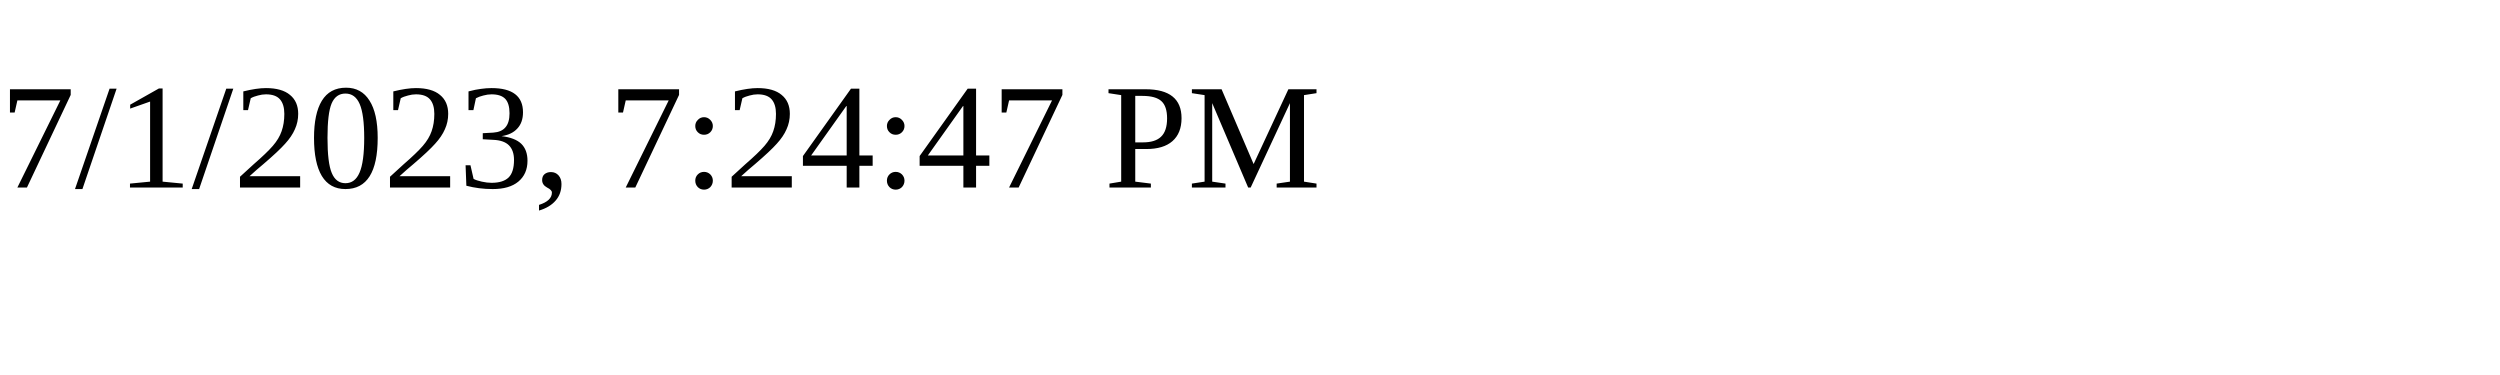
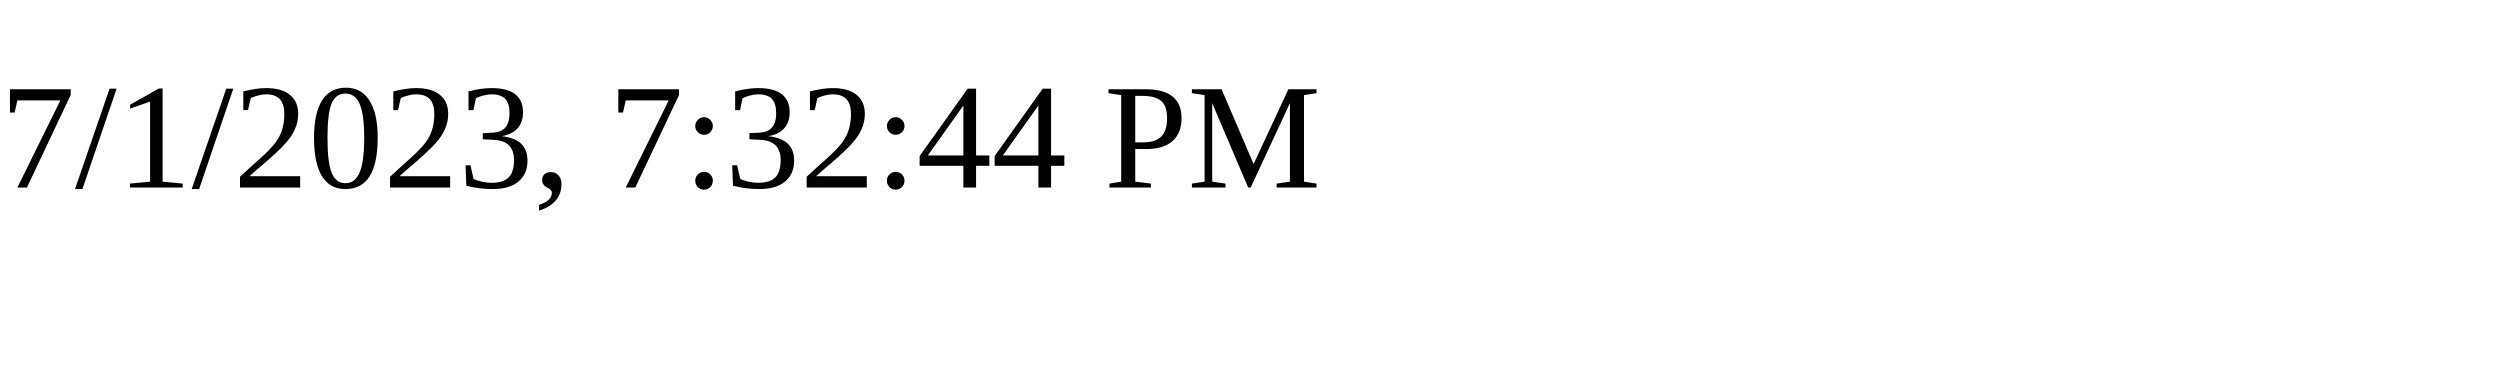
<svg xmlns="http://www.w3.org/2000/svg" height="30" width="200">
-   <text x="0" y="15">7/1/2023, 7:24:47 PM</text>
+   <text x="0" y="15">7/1/2023, 7:32:44 PM</text>
</svg>
